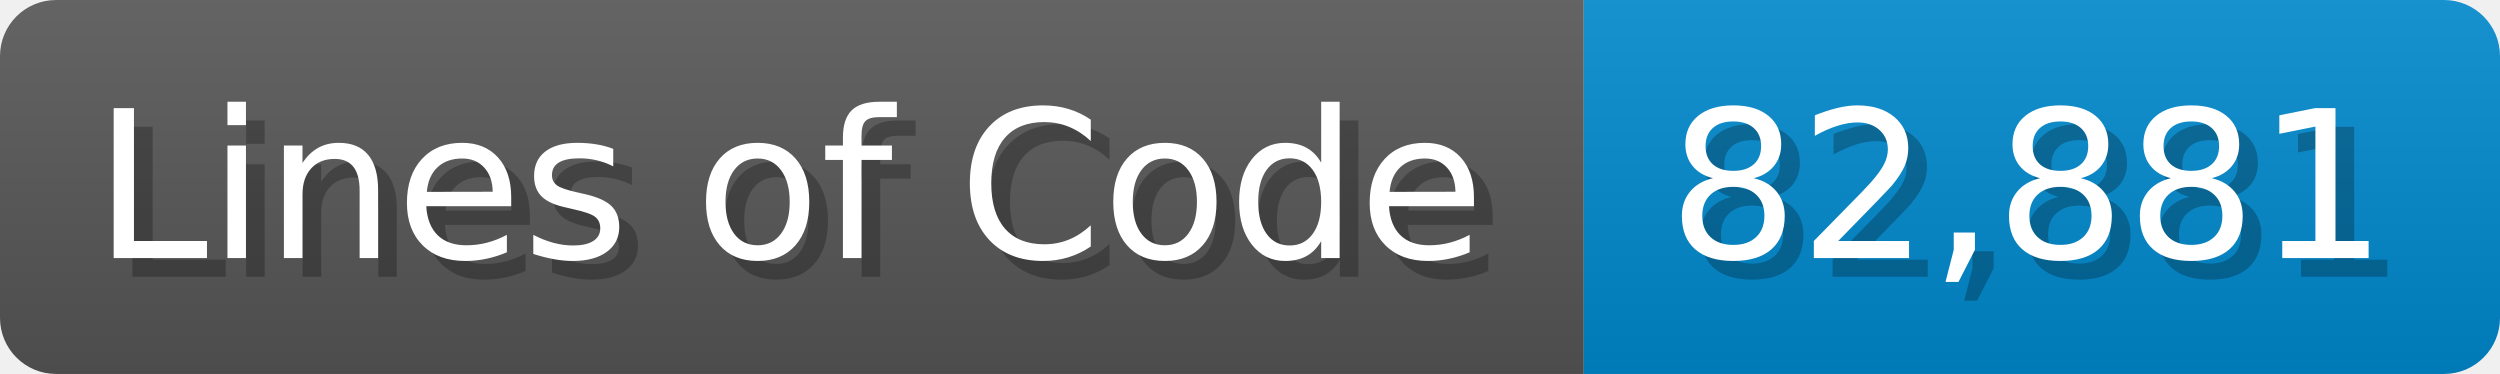
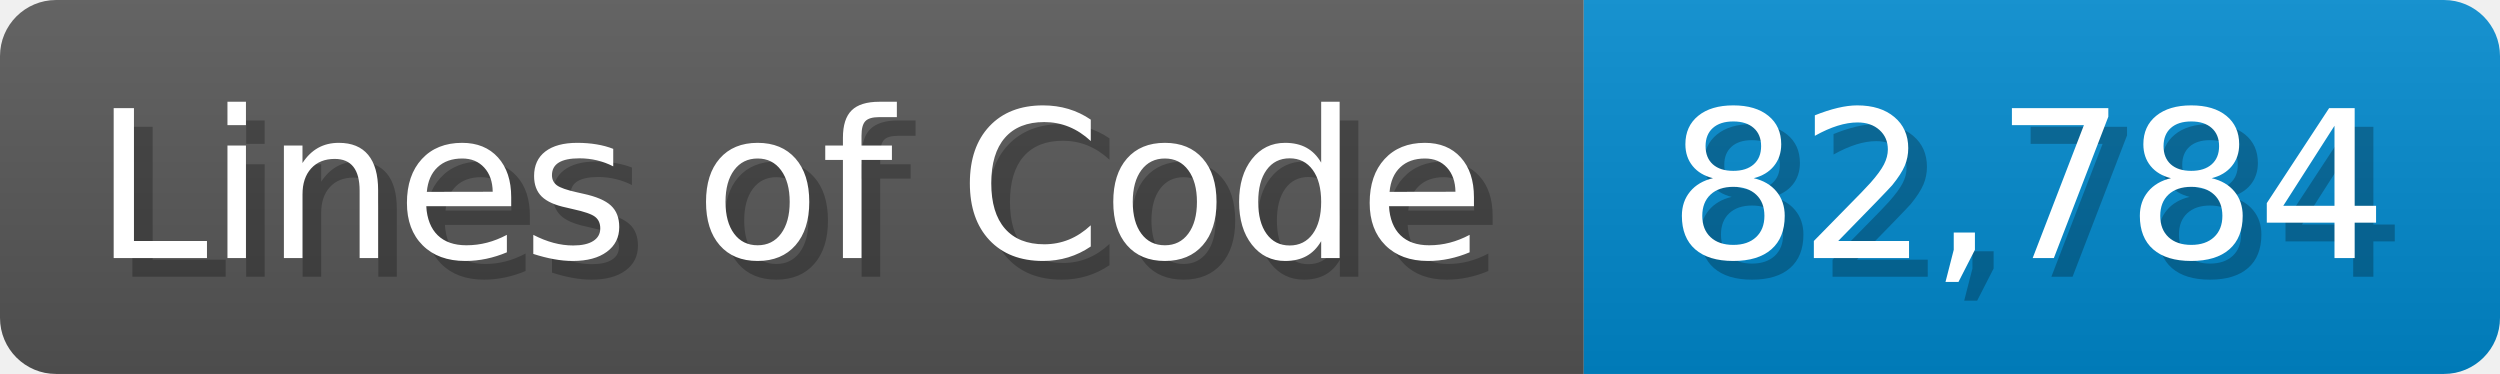
<svg xmlns="http://www.w3.org/2000/svg" width="133.7" height="20" viewBox="0 0 1337 200">
  <linearGradient id="a" x2="0" y2="100%">
    <stop offset="0" stop-opacity=".1" stop-color="#EEE" />
    <stop offset="1" stop-opacity=".1" />
  </linearGradient>
  <mask id="m">
    <rect width="1337" height="200" rx="30" fill="#FFF" />
  </mask>
  <g mask="url(#m)">
    <rect width="847" height="200" fill="#555" />
    <rect width="490" height="200" fill="#08C" x="847" />
    <rect width="1337" height="200" fill="url(#a)" />
  </g>
  <g fill="#fff" text-anchor="start" font-family="Verdana,DejaVu Sans,sans-serif" font-size="110">
    <text x="60" y="148" textLength="747" fill="#000" opacity="0.25">Lines of Code</text>
    <text x="50" y="138" textLength="747">Lines of Code</text>
-     <text x="902" y="148" textLength="390" fill="#000" opacity="0.25">82,881</text>
-     <text x="892" y="138" textLength="390">82,881</text>
+     <text x="902" y="148" textLength="390" fill="#000" opacity="0.25">82,784</text>
+     <text x="892" y="138" textLength="390">82,784</text>
  </g>
</svg>
